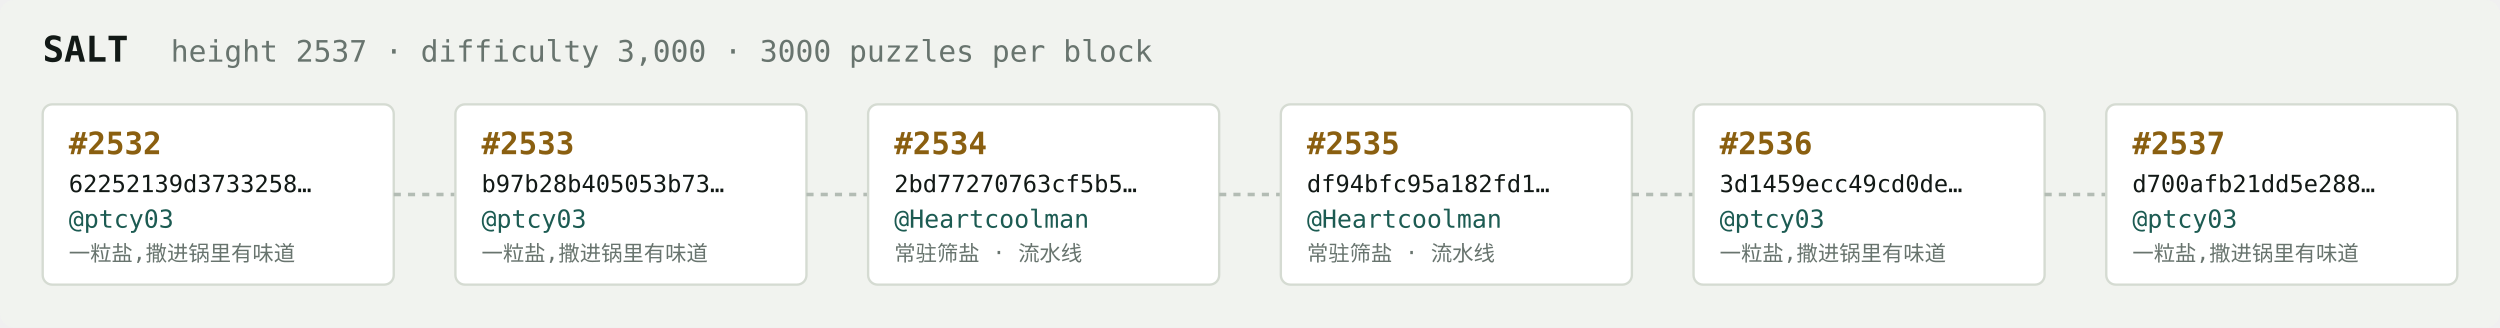
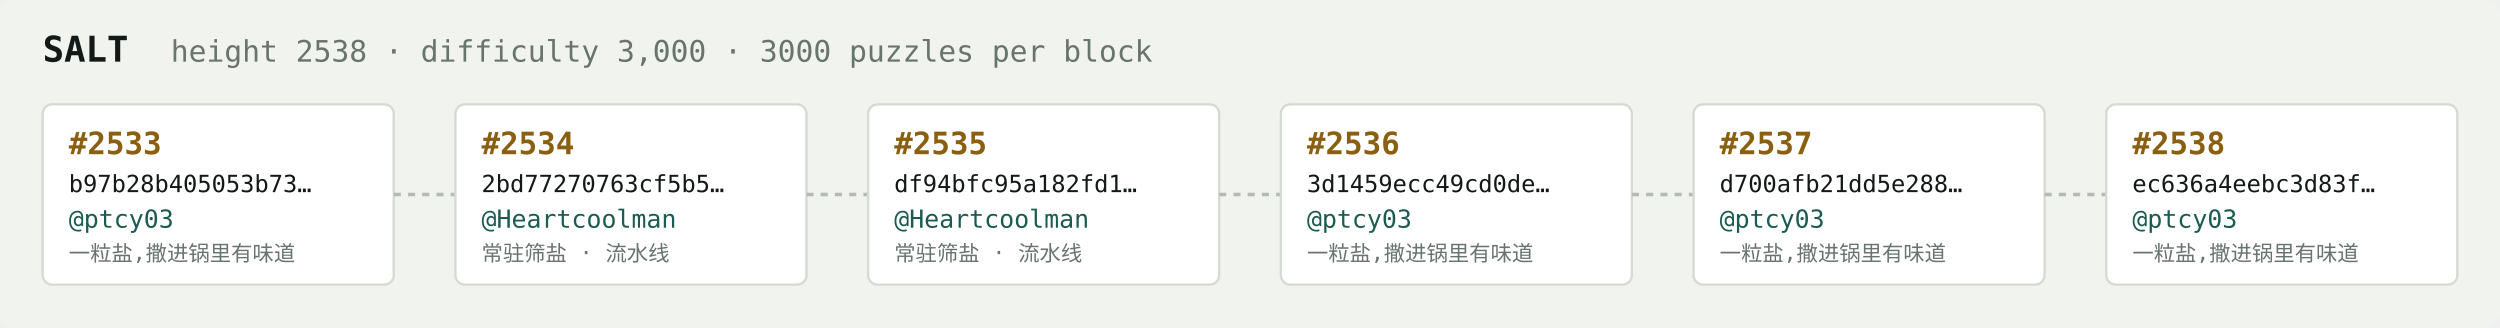
<svg xmlns="http://www.w3.org/2000/svg" width="1054" height="138" viewBox="0 0 1054 138" font-family="ui-monospace,SFMono-Regular,Menlo,monospace">
  <rect fill="#f1f3ef" width="1054" height="138" rx="6" />
  <text x="18" y="26" fill="#121916" font-size="15" font-weight="700">SALT</text>
-   <text x="72" y="26" fill="#68746e" font-size="12.5">height 2537 · difficulty 3,000 · 3000 puzzles per block</text>
+   <text x="72" y="26" fill="#68746e" font-size="12.5">height 2538 · difficulty 3,000 · 3000 puzzles per block</text>
  <rect x="18" y="44" width="148" height="76" rx="4" fill="#ffffff" stroke="#d5dbd2" stroke-width="1" />
-   <text x="29" y="65" fill="#8a5f10" font-size="13" font-weight="700">#2532</text>
-   <text x="29" y="81" fill="#121916" font-size="10">62252139d3733258…</text>
+   <text x="29" y="65" fill="#8a5f10" font-size="13" font-weight="700">#2533</text>
+   <text x="29" y="81" fill="#121916" font-size="10">b97b28b405053b73…</text>
  <text x="29" y="96" fill="#1c5b52" font-size="10.5">@ptcy03</text>
  <text x="29" y="110" fill="#68746e" font-size="9">一粒盐,撒进锅里有味道</text>
  <line x1="166" y1="82.0" x2="192" y2="82.0" stroke="#b3bcb4" stroke-width="1.5" stroke-dasharray="3 3" />
  <rect x="192" y="44" width="148" height="76" rx="4" fill="#ffffff" stroke="#d5dbd2" stroke-width="1" />
-   <text x="203" y="65" fill="#8a5f10" font-size="13" font-weight="700">#2533</text>
-   <text x="203" y="81" fill="#121916" font-size="10">b97b28b405053b73…</text>
-   <text x="203" y="96" fill="#1c5b52" font-size="10.5">@ptcy03</text>
-   <text x="203" y="110" fill="#68746e" font-size="9">一粒盐,撒进锅里有味道</text>
+   <text x="203" y="65" fill="#8a5f10" font-size="13" font-weight="700">#2534</text>
+   <text x="203" y="81" fill="#121916" font-size="10">2bd77270763cf5b5…</text>
+   <text x="203" y="96" fill="#1c5b52" font-size="10.5">@Heartcoolman</text>
+   <text x="203" y="110" fill="#68746e" font-size="9">常驻筛盐 · 流水线</text>
  <line x1="340" y1="82.0" x2="366" y2="82.0" stroke="#b3bcb4" stroke-width="1.5" stroke-dasharray="3 3" />
  <rect x="366" y="44" width="148" height="76" rx="4" fill="#ffffff" stroke="#d5dbd2" stroke-width="1" />
-   <text x="377" y="65" fill="#8a5f10" font-size="13" font-weight="700">#2534</text>
-   <text x="377" y="81" fill="#121916" font-size="10">2bd77270763cf5b5…</text>
+   <text x="377" y="65" fill="#8a5f10" font-size="13" font-weight="700">#2535</text>
+   <text x="377" y="81" fill="#121916" font-size="10">df94bfc95a182fd1…</text>
  <text x="377" y="96" fill="#1c5b52" font-size="10.5">@Heartcoolman</text>
  <text x="377" y="110" fill="#68746e" font-size="9">常驻筛盐 · 流水线</text>
  <line x1="514" y1="82.0" x2="540" y2="82.0" stroke="#b3bcb4" stroke-width="1.5" stroke-dasharray="3 3" />
  <rect x="540" y="44" width="148" height="76" rx="4" fill="#ffffff" stroke="#d5dbd2" stroke-width="1" />
-   <text x="551" y="65" fill="#8a5f10" font-size="13" font-weight="700">#2535</text>
-   <text x="551" y="81" fill="#121916" font-size="10">df94bfc95a182fd1…</text>
-   <text x="551" y="96" fill="#1c5b52" font-size="10.5">@Heartcoolman</text>
-   <text x="551" y="110" fill="#68746e" font-size="9">常驻筛盐 · 流水线</text>
+   <text x="551" y="65" fill="#8a5f10" font-size="13" font-weight="700">#2536</text>
+   <text x="551" y="81" fill="#121916" font-size="10">3d1459ecc49cd0de…</text>
+   <text x="551" y="96" fill="#1c5b52" font-size="10.5">@ptcy03</text>
+   <text x="551" y="110" fill="#68746e" font-size="9">一粒盐,撒进锅里有味道</text>
  <line x1="688" y1="82.0" x2="714" y2="82.0" stroke="#b3bcb4" stroke-width="1.5" stroke-dasharray="3 3" />
  <rect x="714" y="44" width="148" height="76" rx="4" fill="#ffffff" stroke="#d5dbd2" stroke-width="1" />
-   <text x="725" y="65" fill="#8a5f10" font-size="13" font-weight="700">#2536</text>
-   <text x="725" y="81" fill="#121916" font-size="10">3d1459ecc49cd0de…</text>
+   <text x="725" y="65" fill="#8a5f10" font-size="13" font-weight="700">#2537</text>
+   <text x="725" y="81" fill="#121916" font-size="10">d700afb21dd5e288…</text>
  <text x="725" y="96" fill="#1c5b52" font-size="10.5">@ptcy03</text>
  <text x="725" y="110" fill="#68746e" font-size="9">一粒盐,撒进锅里有味道</text>
  <line x1="862" y1="82.0" x2="888" y2="82.0" stroke="#b3bcb4" stroke-width="1.5" stroke-dasharray="3 3" />
  <rect x="888" y="44" width="148" height="76" rx="4" fill="#ffffff" stroke="#d5dbd2" stroke-width="1" />
-   <text x="899" y="65" fill="#8a5f10" font-size="13" font-weight="700">#2537</text>
-   <text x="899" y="81" fill="#121916" font-size="10">d700afb21dd5e288…</text>
+   <text x="899" y="65" fill="#8a5f10" font-size="13" font-weight="700">#2538</text>
+   <text x="899" y="81" fill="#121916" font-size="10">ec636a4eebc3d83f…</text>
  <text x="899" y="96" fill="#1c5b52" font-size="10.5">@ptcy03</text>
  <text x="899" y="110" fill="#68746e" font-size="9">一粒盐,撒进锅里有味道</text>
</svg>
